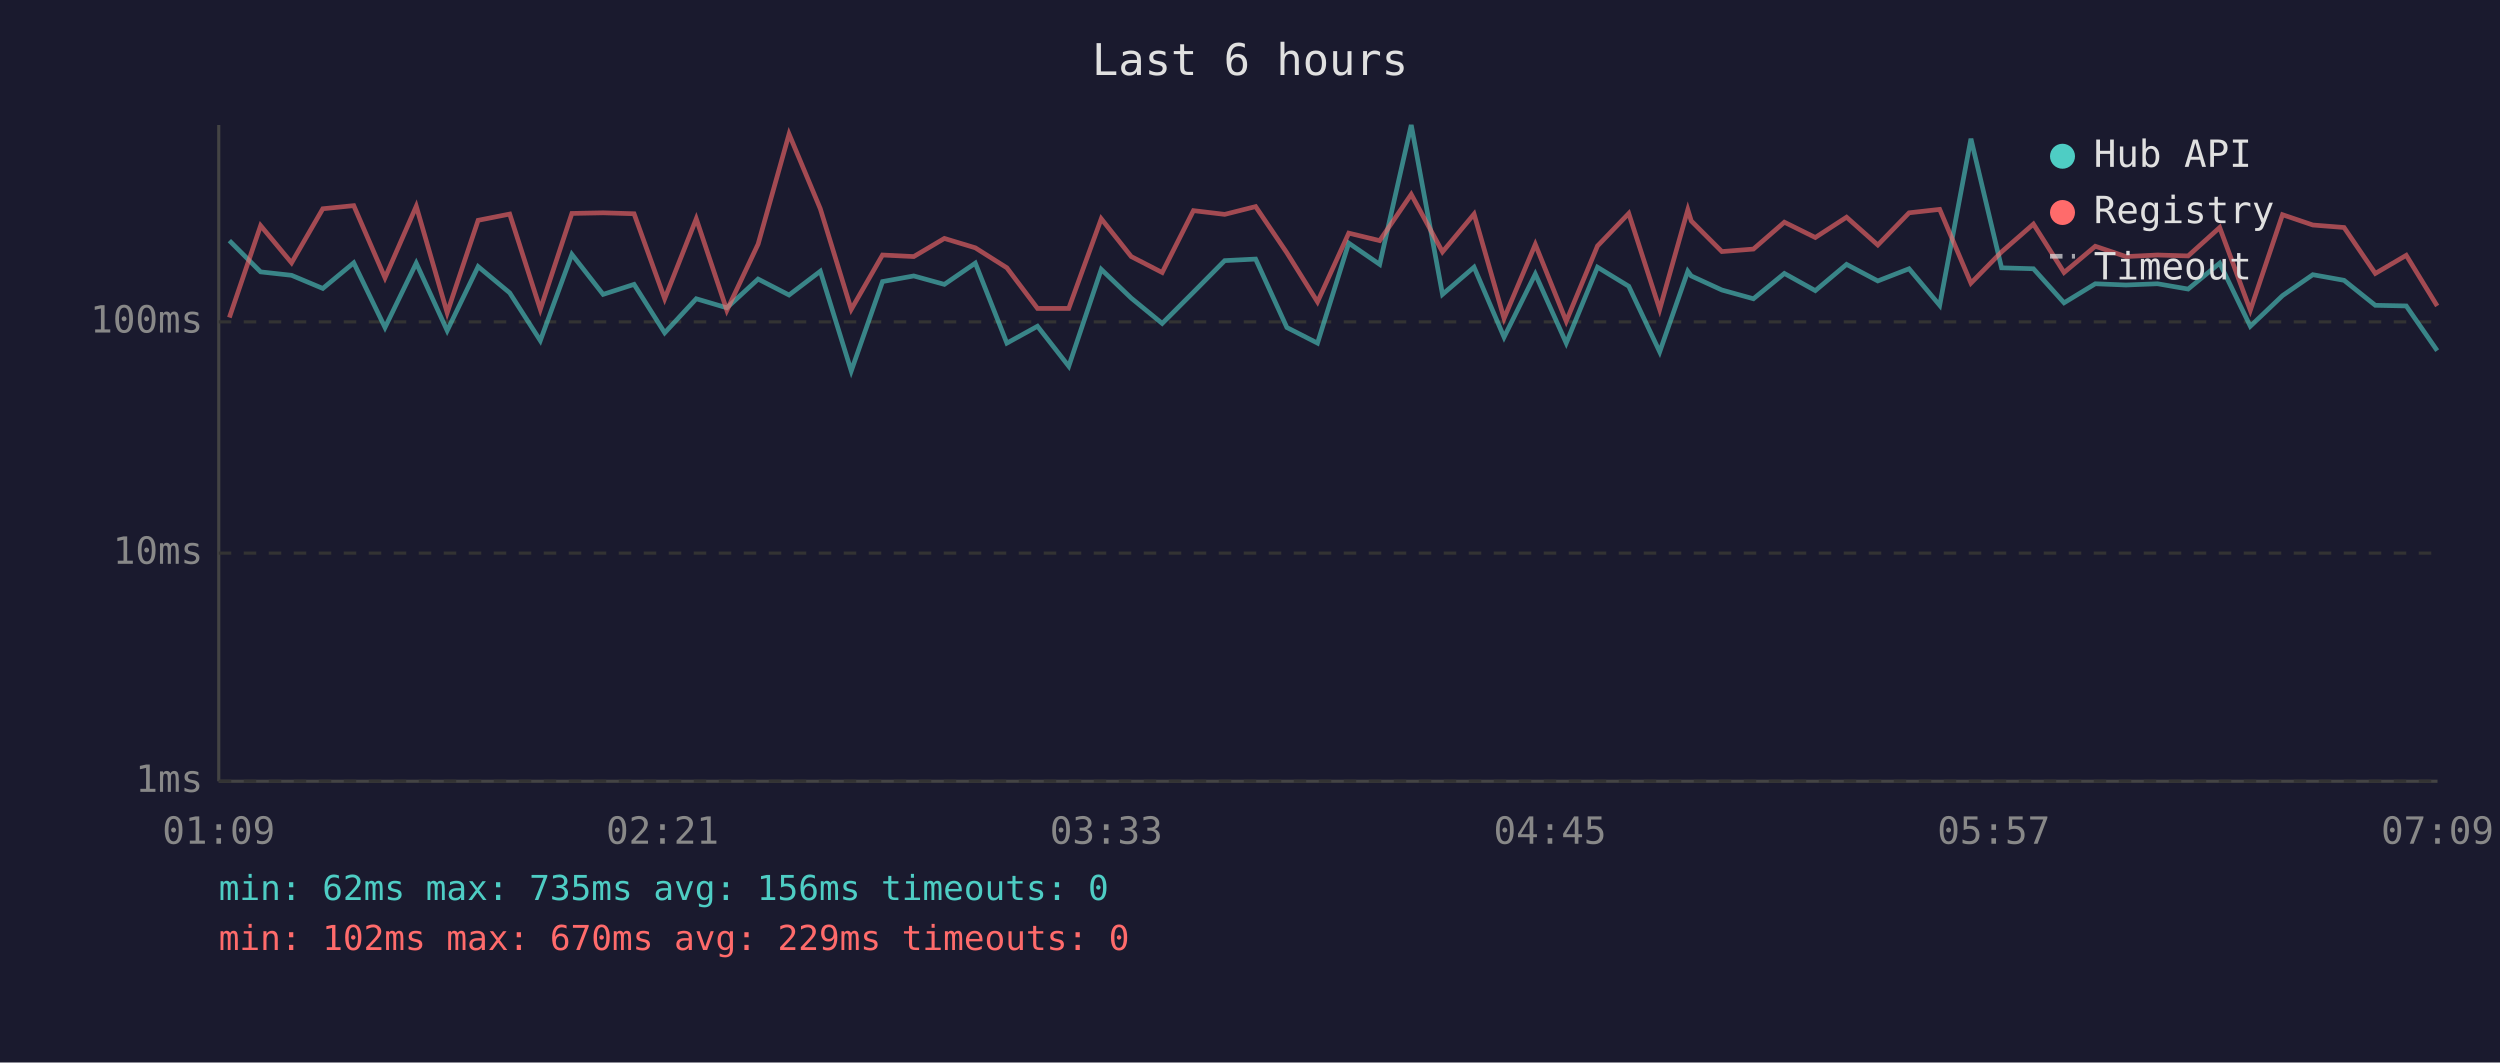
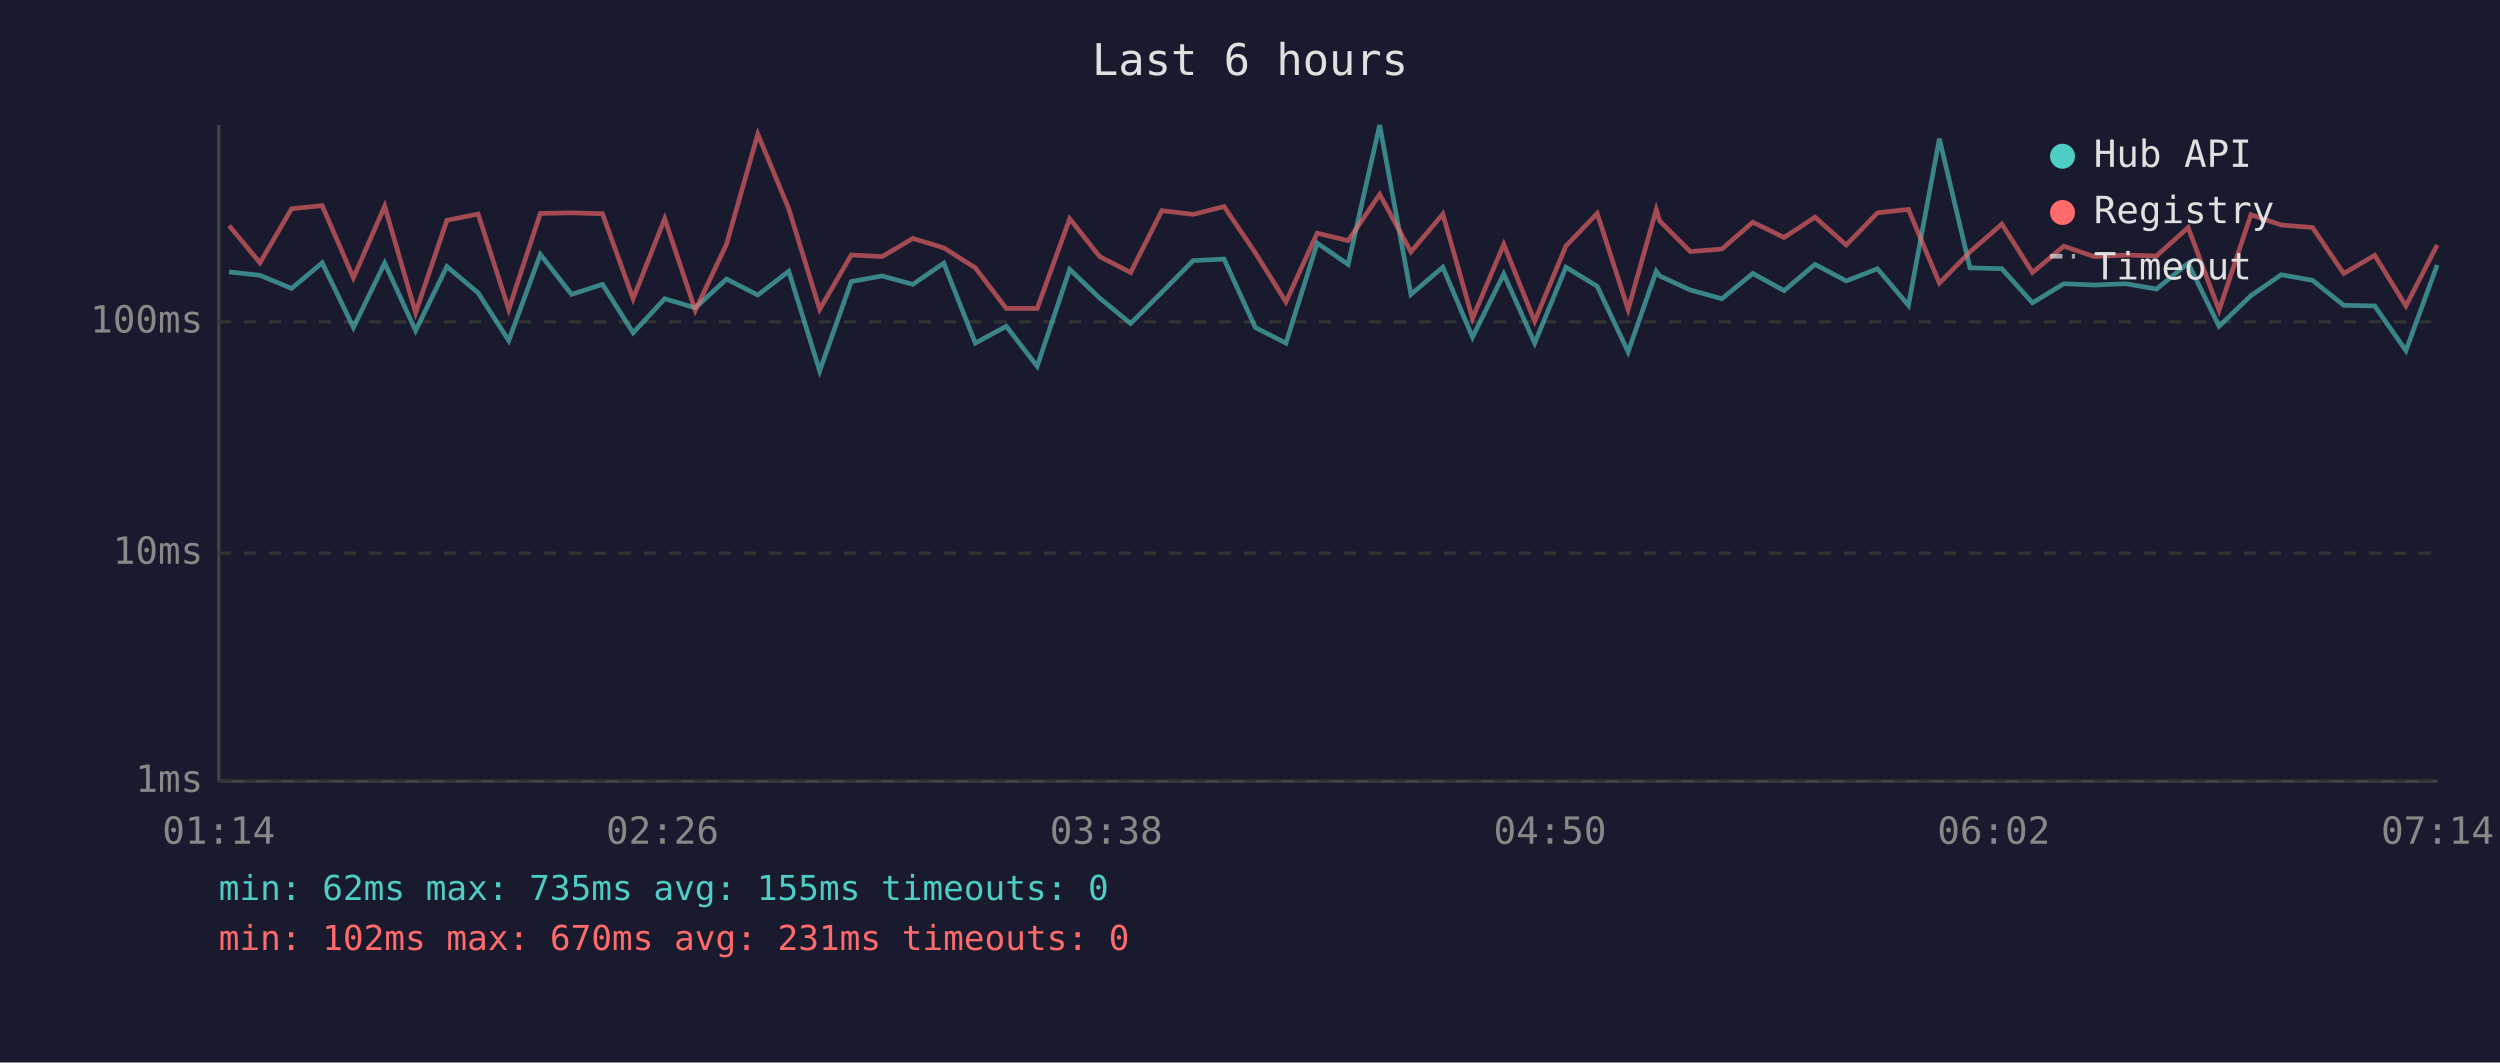
<svg xmlns="http://www.w3.org/2000/svg" viewBox="0 0 800 340" font-family="monospace" font-size="12">
  <rect width="800" height="340" fill="#1a1a2e" />
  <text x="400" y="24" fill="#e0e0e0" font-size="14" text-anchor="middle">Last 6 hours</text>
  <line x1="70" y1="40" x2="70" y2="250" stroke="#444" stroke-width="1" />
  <line x1="70" y1="250" x2="780" y2="250" stroke="#444" stroke-width="1" />
  <line x1="70" y1="250" x2="780" y2="250" stroke="#333" stroke-width="1" stroke-dasharray="4" />
  <text x="65" y="250" fill="#888" text-anchor="end" dominant-baseline="middle">1ms</text>
  <line x1="70" y1="177" x2="780" y2="177" stroke="#333" stroke-width="1" stroke-dasharray="4" />
  <text x="65" y="177" fill="#888" text-anchor="end" dominant-baseline="middle">10ms</text>
  <line x1="70" y1="103" x2="780" y2="103" stroke="#333" stroke-width="1" stroke-dasharray="4" />
  <text x="65" y="103" fill="#888" text-anchor="end" dominant-baseline="middle">100ms</text>
-   <text x="70" y="270" fill="#888" text-anchor="middle">01:09</text>
-   <text x="212" y="270" fill="#888" text-anchor="middle">02:21</text>
-   <text x="354" y="270" fill="#888" text-anchor="middle">03:33</text>
-   <text x="496" y="270" fill="#888" text-anchor="middle">04:45</text>
-   <text x="638" y="270" fill="#888" text-anchor="middle">05:57</text>
-   <text x="780" y="270" fill="#888" text-anchor="middle">07:09</text>
-   <polyline points="73.4,77.0 83.4,87.0 93.3,88.1 103.3,92.3 113.2,84.1 123.2,104.8 133.2,84.2 143.1,105.8 153.0,85.3 163.1,93.7 172.9,109.0 183.0,81.4 193.0,94.2 202.9,91.0 212.7,106.5 222.8,95.6 232.6,98.5 242.6,89.3 252.5,94.4 262.5,86.8 272.4,118.7 282.4,90.1 292.4,88.3 302.2,91.0 312.1,84.2 322.2,109.8 332.0,104.4 342.0,117.2 352.4,86.2 362.0,95.4 371.9,103.5 381.9,93.5 391.9,83.4 401.8,82.9 411.8,104.8 421.6,109.8 431.6,77.8 441.5,84.6 451.6,40.0 461.6,94.2 471.7,85.5 481.3,107.9 491.3,87.7 501.2,109.8 511.2,85.5 521.2,91.6 531.1,112.6 540.1,86.8 541.2,88.3 551.0,92.8 561.1,95.6 571.0,87.5 580.9,93.0 590.9,84.6 600.9,89.9 610.9,86.0 620.7,97.7 630.7,44.4 640.5,85.7 650.7,86.0 660.5,96.9 670.5,90.8 680.3,91.2 690.4,90.8 700.2,92.5 710.3,84.2 720.1,104.4 730.4,94.6 740.1,87.9 750.1,89.7 760.1,97.7 770.0,97.9 779.9,112.2" fill="none" stroke="#4ecdc4" stroke-width="1.5" opacity="0.6" />
-   <polyline points="73.4,101.6 83.4,72.2 93.3,84.1 103.3,66.8 113.2,65.8 123.2,88.9 133.2,66.0 143.1,100.1 153.0,70.5 163.1,68.5 172.9,99.0 183.0,68.3 193.0,68.1 202.9,68.4 212.7,95.6 222.8,70.0 232.6,99.3 242.6,78.1 252.5,42.9 262.5,66.8 272.4,99.0 282.4,81.6 292.4,82.1 302.2,76.3 312.1,79.3 322.2,85.7 332.0,98.7 342.0,98.7 352.4,70.0 362.0,82.1 371.9,87.2 381.9,67.4 391.9,68.6 401.8,66.1 411.8,80.9 421.6,96.6 431.6,74.6 441.5,77.0 451.6,62.2 461.6,80.6 471.7,68.5 481.3,101.9 491.3,78.2 501.2,102.8 511.2,78.7 521.2,68.3 531.1,99.0 540.1,67.1 541.2,70.7 551.0,80.5 561.1,79.7 571.0,71.1 580.9,76.0 590.9,69.5 600.9,78.4 610.9,68.1 620.7,67.0 630.7,90.6 640.5,80.6 650.7,71.7 660.5,87.2 670.5,78.8 680.3,82.1 690.4,81.6 700.2,81.9 710.3,72.8 720.1,99.3 730.4,68.7 740.1,72.0 750.1,72.8 760.1,87.5 770.0,81.7 779.9,97.9" fill="none" stroke="#ff6b6b" stroke-width="1.5" opacity="0.6" />
+   <text x="70" y="270" fill="#888" text-anchor="middle">01:14</text>
+   <text x="212" y="270" fill="#888" text-anchor="middle">02:26</text>
+   <text x="354" y="270" fill="#888" text-anchor="middle">03:38</text>
+   <text x="496" y="270" fill="#888" text-anchor="middle">04:50</text>
+   <text x="638" y="270" fill="#888" text-anchor="middle">06:02</text>
+   <text x="780" y="270" fill="#888" text-anchor="middle">07:14</text>
+   <polyline points="73.3,87.0 83.2,88.1 93.3,92.3 103.1,84.1 113.1,104.8 123.1,84.2 133.0,105.8 143.0,85.3 153.0,93.7 162.8,109.0 172.9,81.4 182.9,94.2 192.8,91.0 202.6,106.5 212.7,95.6 222.5,98.5 232.5,89.3 242.5,94.4 252.4,86.8 262.3,118.7 272.4,90.1 282.3,88.3 292.1,91.0 302.0,84.2 312.1,109.8 322.0,104.4 331.9,117.2 342.3,86.2 351.9,95.4 361.8,103.5 371.8,93.5 381.8,83.4 391.7,82.9 401.7,104.8 411.5,109.8 421.5,77.8 431.4,84.6 441.5,40.0 451.5,94.2 461.7,85.5 471.2,107.9 481.2,87.7 491.1,109.8 501.1,85.5 511.1,91.6 521.0,112.6 530.0,86.8 531.1,88.3 540.9,92.8 551.0,95.6 560.9,87.5 570.9,93.0 580.8,84.6 590.8,89.9 600.8,86.0 610.7,97.7 620.6,44.4 630.4,85.7 640.6,86.0 650.4,96.9 660.4,90.8 670.2,91.2 680.3,90.8 690.1,92.5 700.2,84.2 710.1,104.4 720.3,94.6 730.0,87.9 740.0,89.7 750.0,97.7 759.9,97.9 769.9,112.2 779.9,84.8" fill="none" stroke="#4ecdc4" stroke-width="1.5" opacity="0.6" />
+   <polyline points="73.3,72.2 83.2,84.1 93.3,66.8 103.1,65.8 113.1,88.9 123.1,66.0 133.0,100.1 143.0,70.5 153.0,68.5 162.8,99.0 172.9,68.3 182.9,68.1 192.8,68.4 202.6,95.6 212.7,70.0 222.5,99.3 232.5,78.1 242.5,42.9 252.4,66.8 262.3,99.0 272.4,81.6 282.3,82.1 292.1,76.3 302.0,79.3 312.1,85.7 322.0,98.7 331.9,98.7 342.3,70.0 351.9,82.1 361.8,87.2 371.8,67.4 381.8,68.6 391.7,66.1 401.7,80.9 411.5,96.6 421.5,74.6 431.4,77.0 441.5,62.2 451.5,80.6 461.7,68.5 471.2,101.9 481.2,78.2 491.1,102.8 501.1,78.7 511.1,68.3 521.0,99.0 530.0,67.1 531.1,70.7 540.9,80.5 551.0,79.7 560.9,71.1 570.9,76.0 580.8,69.5 590.8,78.4 600.8,68.1 610.7,67.0 620.6,90.6 630.4,80.6 640.6,71.7 650.4,87.2 660.4,78.8 670.2,82.1 680.3,81.6 690.1,81.9 700.2,72.8 710.1,99.3 720.3,68.7 730.0,72.0 740.0,72.8 750.0,87.5 759.9,81.7 769.9,97.9 779.9,78.4" fill="none" stroke="#ff6b6b" stroke-width="1.5" opacity="0.6" />
  <circle cx="660" cy="50" r="4" fill="#4ecdc4" />
  <text x="670" y="50" fill="#e0e0e0" dominant-baseline="middle">Hub API</text>
  <circle cx="660" cy="68" r="4" fill="#ff6b6b" />
  <text x="670" y="68" fill="#e0e0e0" dominant-baseline="middle">Registry</text>
  <line x1="656" y1="82" x2="664" y2="82" stroke="#e0e0e0" stroke-width="1.5" stroke-dasharray="4,3" opacity="0.7" />
  <text x="670" y="86" fill="#e0e0e0" dominant-baseline="middle">Timeout</text>
-   <text x="70" y="288" fill="#4ecdc4" font-size="11">min: 62ms  max: 735ms  avg: 156ms  timeouts: 0</text>
-   <text x="70" y="304" fill="#ff6b6b" font-size="11">min: 102ms  max: 670ms  avg: 229ms  timeouts: 0</text>
+   <text x="70" y="288" fill="#4ecdc4" font-size="11">min: 62ms  max: 735ms  avg: 155ms  timeouts: 0</text>
+   <text x="70" y="304" fill="#ff6b6b" font-size="11">min: 102ms  max: 670ms  avg: 231ms  timeouts: 0</text>
</svg>
